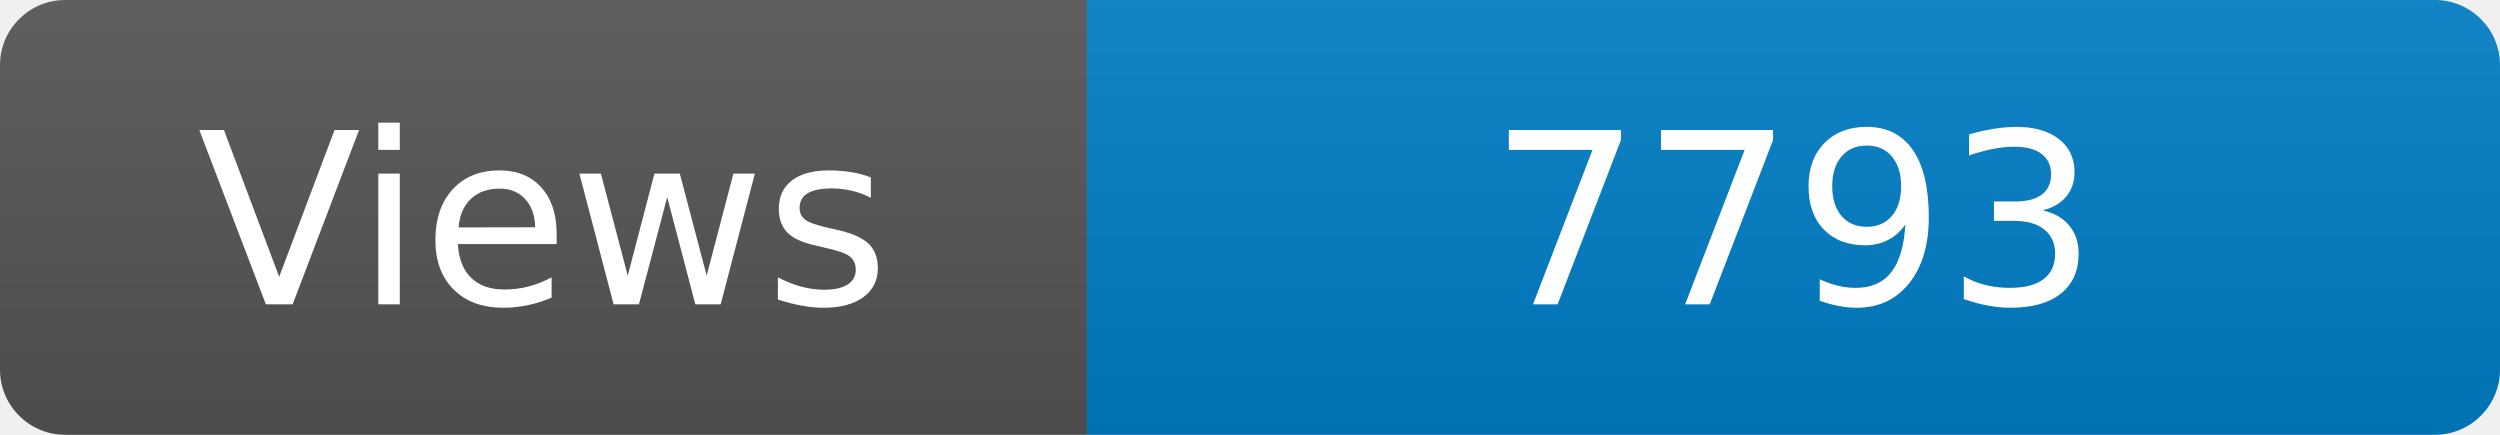
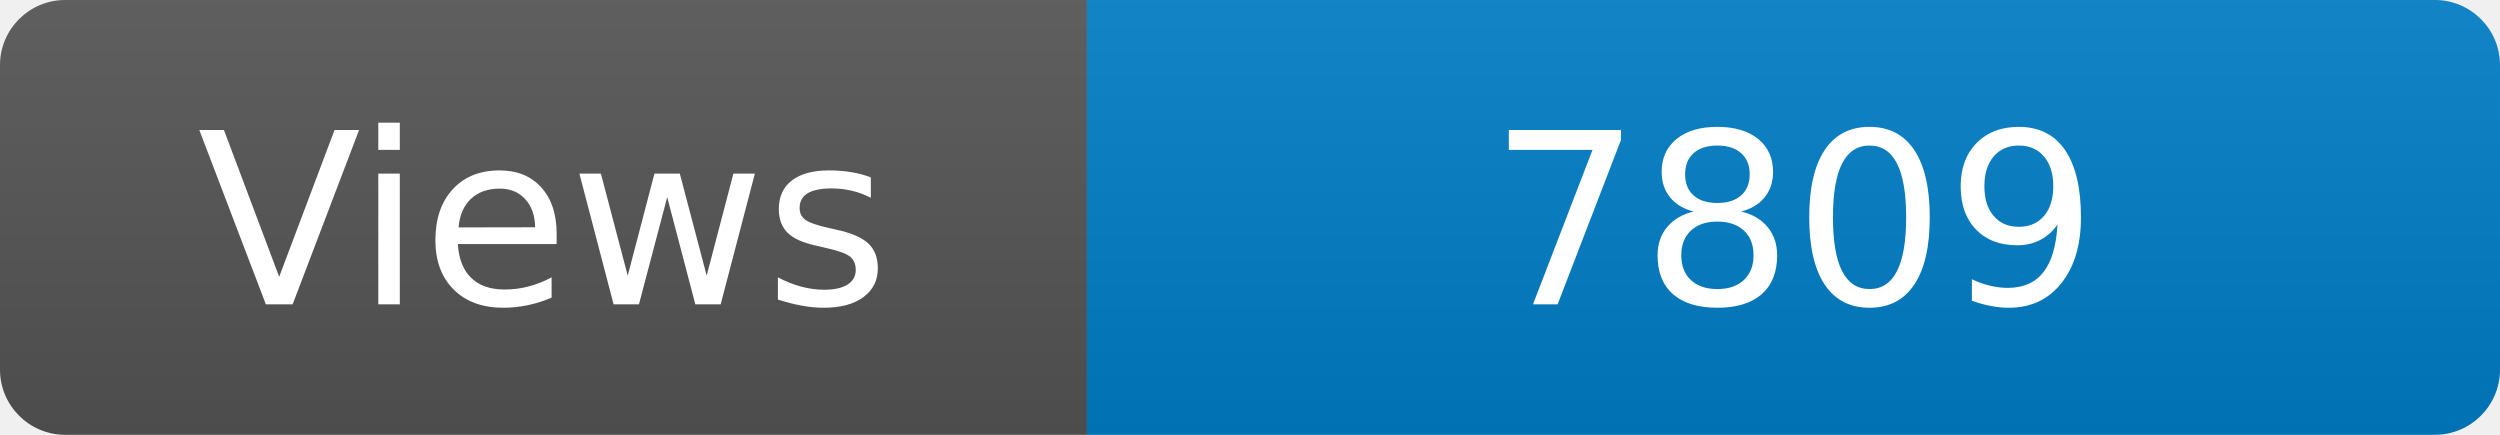
<svg xmlns="http://www.w3.org/2000/svg" width="115" height="20" role="img" aria-label="Maintained?: yes">
  <linearGradient id="s" x2="0" y2="100%">
    <stop offset="0" stop-color="#bbb" stop-opacity=".1" />
    <stop offset="1" stop-opacity=".1" />
  </linearGradient>
  <clipPath id="r">
    <rect width="115" height="20" rx="3" fill="#fff" />
  </clipPath>
  <g clip-path="url(#r)">
    <rect width="50" height="20" fill="#555" />
    <rect x="50" width="160" height="20" fill="#007ec6" />
    <rect width="115" height="20" fill="url(#s)" />
  </g>
  <g fill="#fff" text-anchor="middle" font-family="Verdana,Geneva,DejaVu Sans,sans-serif" font-size="110">
    <text x="250" y="140" transform="scale(.1)" fill="#fff">Views</text>
-     <text x="825" y="140" transform="scale(.1)" fill="#fff">7793</text>
+     <text x="825" y="140" transform="scale(.1)" fill="#fff">7809</text>
  </g>
</svg>
